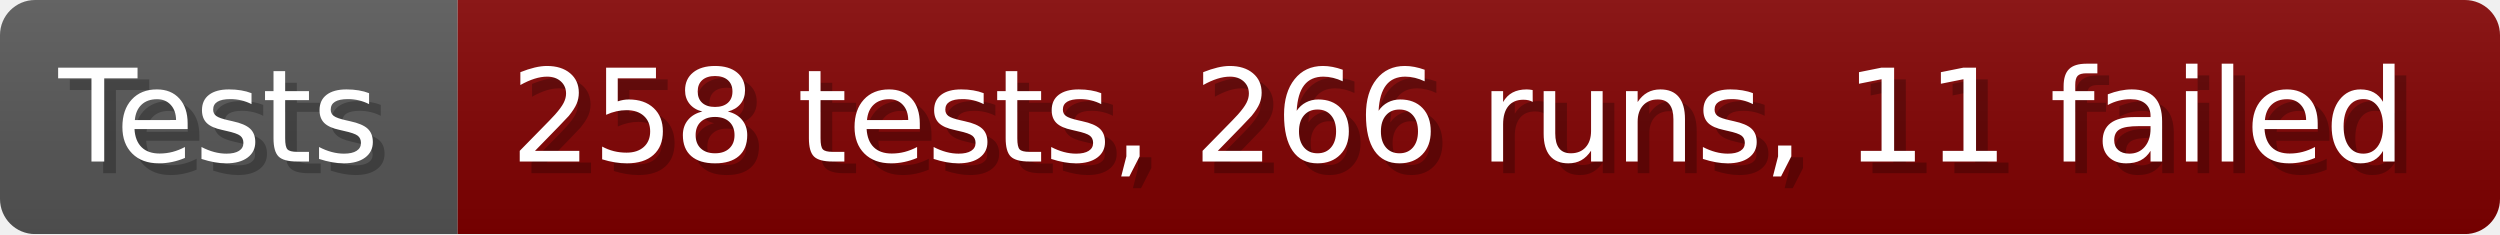
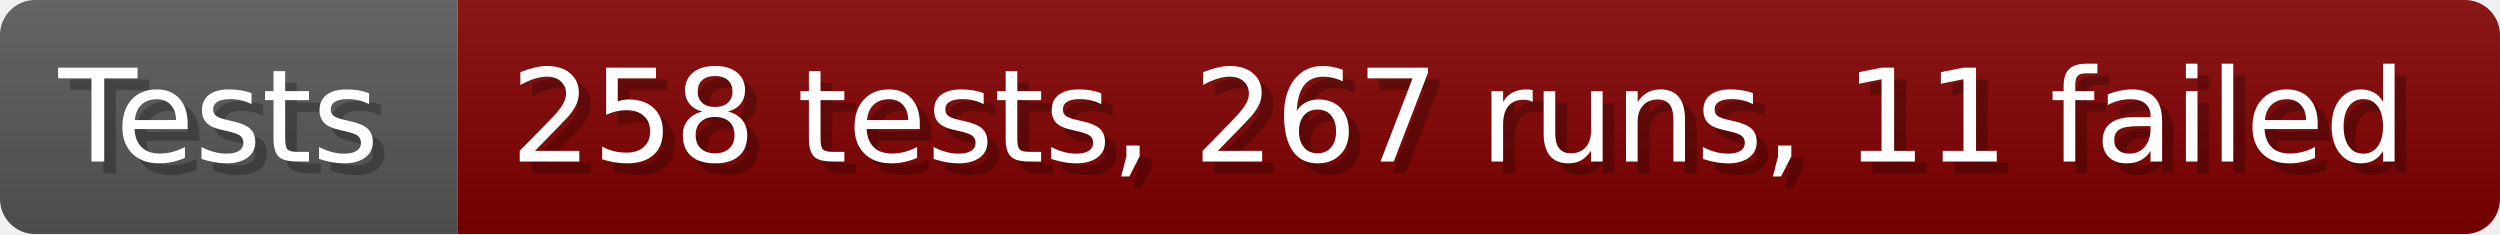
- <svg xmlns="http://www.w3.org/2000/svg" width="213.6" height="20" viewBox="0 0 2136 200" role="img" aria-label="Tests: 258 tests, 266 runs, 11 failed">
+ <svg xmlns="http://www.w3.org/2000/svg" width="213.6" height="20" viewBox="0 0 2136 200" role="img" aria-label="Tests: 258 tests, 267 runs, 11 failed">
  <linearGradient id="a" x2="0" y2="100%">
    <stop offset="0" stop-opacity=".1" stop-color="#EEE" />
    <stop offset="1" stop-opacity=".1" />
  </linearGradient>
  <mask id="m">
    <rect width="2136" height="200" rx="30" fill="#FFF" />
  </mask>
  <g mask="url(#m)">
    <rect width="391" height="200" fill="#555" />
    <rect width="1745" height="200" fill="#800000" x="391" />
    <rect width="2136" height="200" fill="url(#a)" />
  </g>
  <g aria-hidden="true" fill="#fff" text-anchor="start" font-family="Verdana,DejaVu Sans,sans-serif" font-size="110">
    <text x="60" y="148" textLength="291" fill="#000" opacity="0.25">Tests</text>
    <text x="50" y="138" textLength="291">Tests</text>
-     <text x="446" y="148" textLength="1645" fill="#000" opacity="0.25">258 tests, 266 runs, 11 failed</text>
-     <text x="436" y="138" textLength="1645">258 tests, 266 runs, 11 failed</text>
+     <text x="446" y="148" textLength="1645" fill="#000" opacity="0.25">258 tests, 267 runs, 11 failed</text>
+     <text x="436" y="138" textLength="1645">258 tests, 267 runs, 11 failed</text>
  </g>
</svg>
